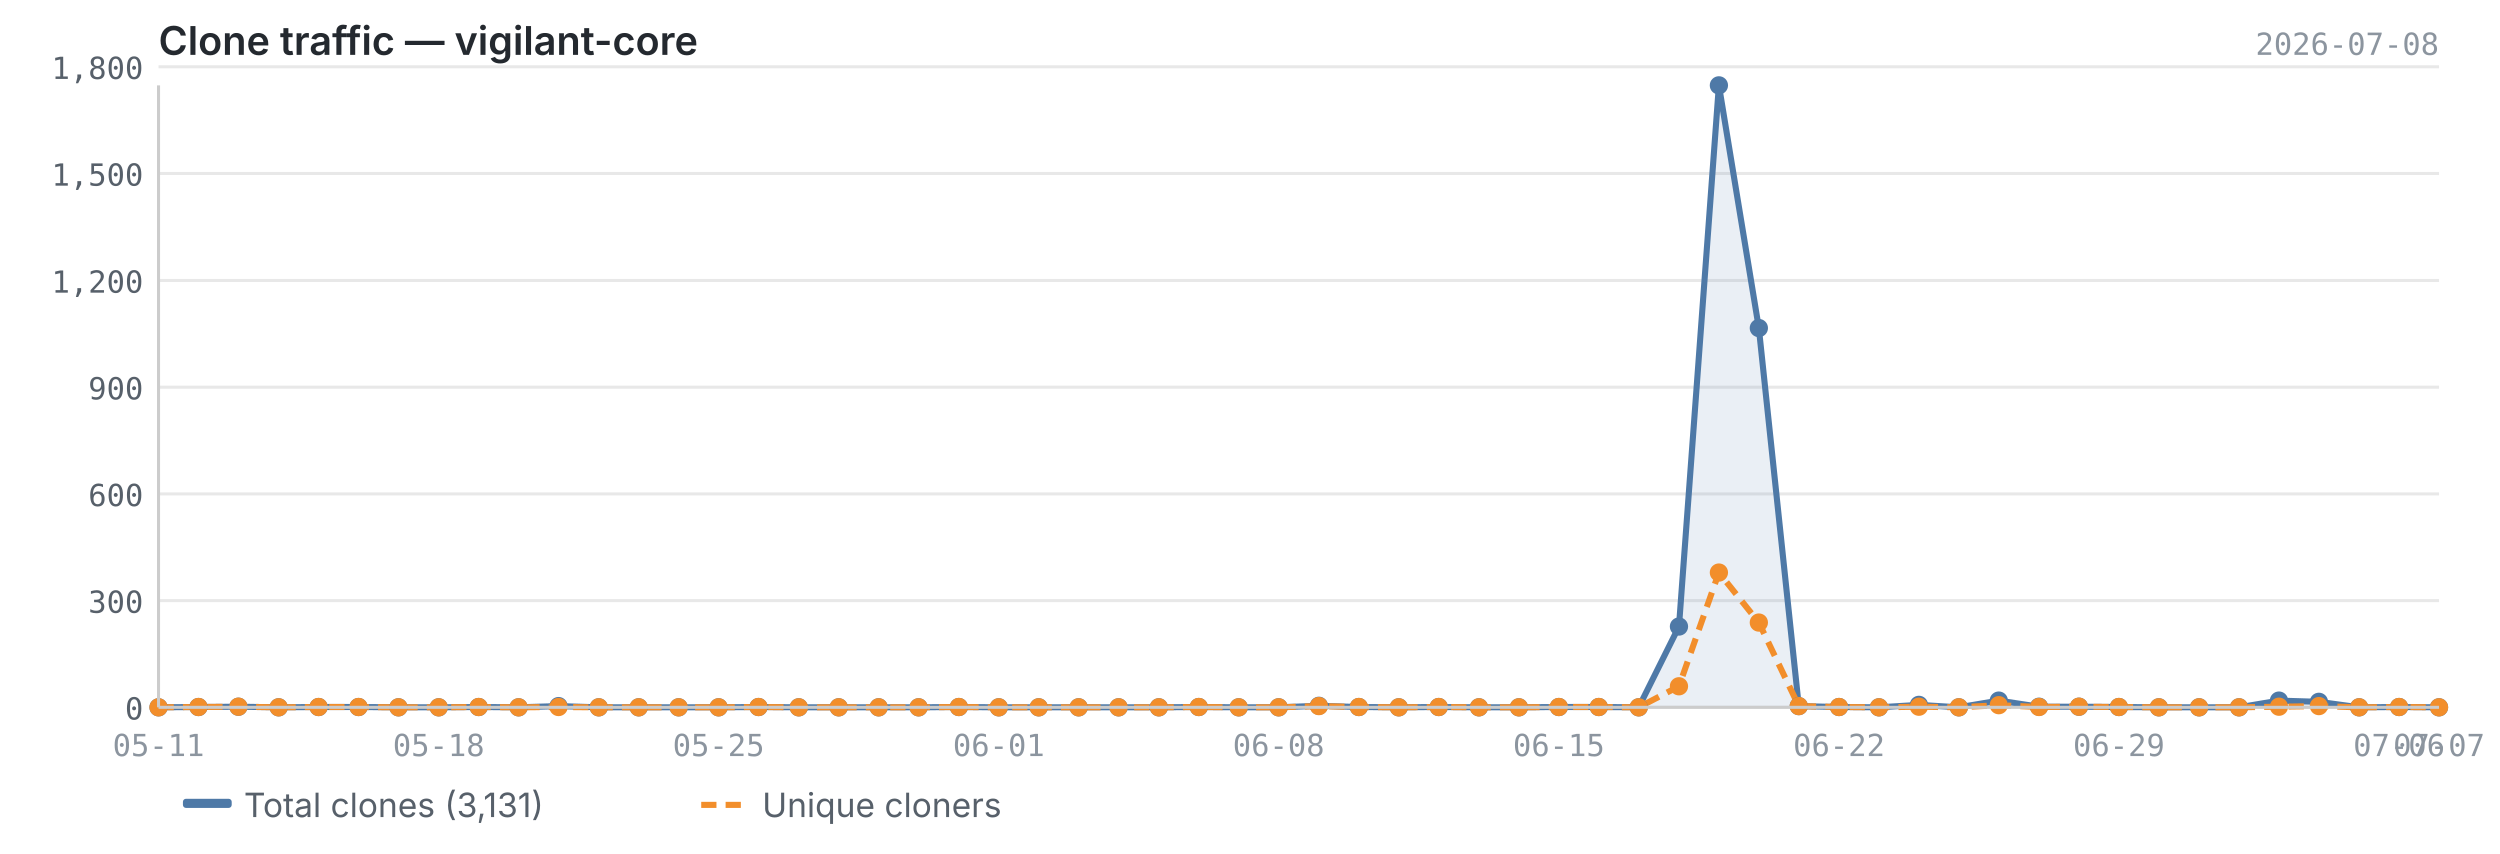
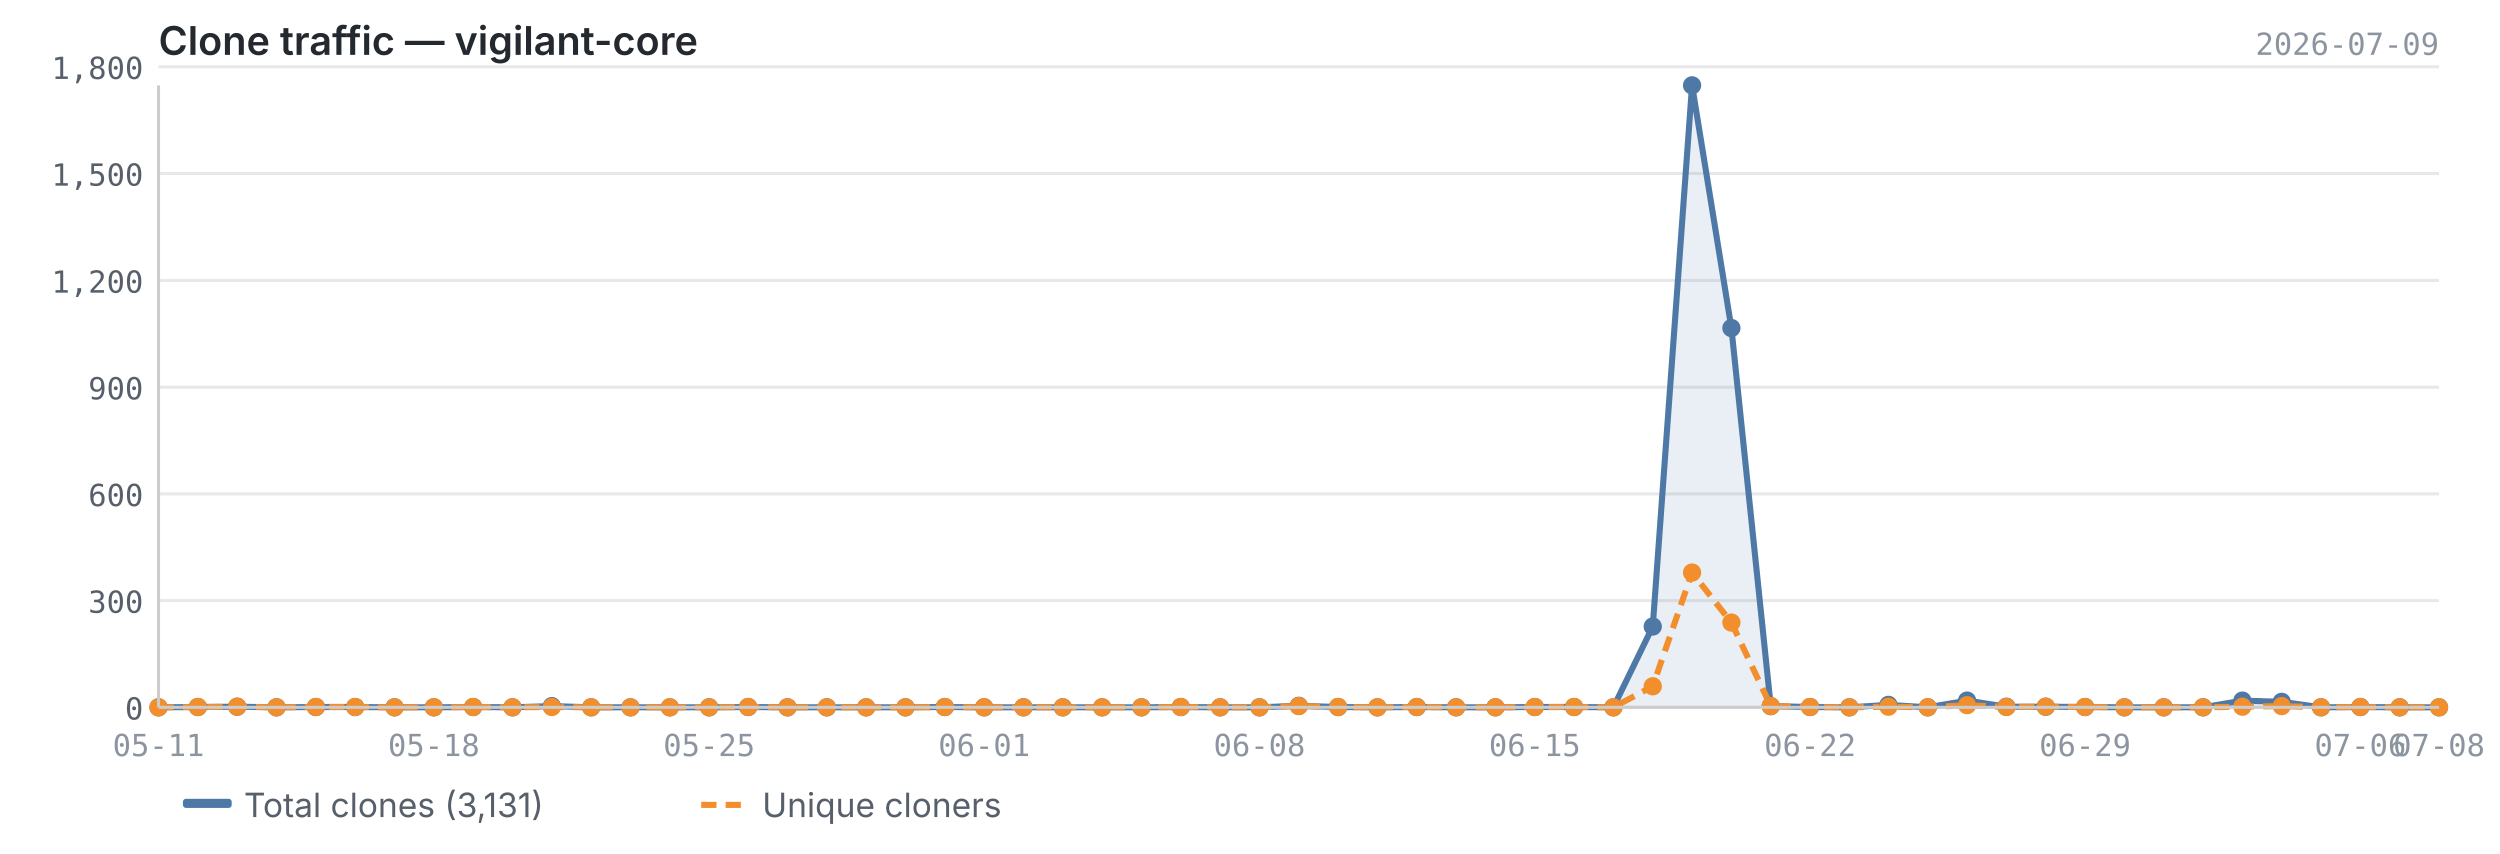
<svg xmlns="http://www.w3.org/2000/svg" viewBox="0 0 820 280" width="820" height="280">
  <text x="52" y="18" font-size="13" font-weight="600" fill="#24292f" font-family="-apple-system, BlinkMacSystemFont, 'Segoe UI', sans-serif">Clone traffic — vigilant-core</text>
-   <text x="800" y="18" font-size="10" fill="#8c959f" font-family="ui-monospace, SFMono-Regular, 'SF Mono', Menlo, monospace" text-anchor="end">2026-07-08</text>
+   <text x="800" y="18" font-size="10" fill="#8c959f" font-family="ui-monospace, SFMono-Regular, 'SF Mono', Menlo, monospace" text-anchor="end">2026-07-09</text>
  <line x1="52" y1="232.0" x2="800" y2="232.0" stroke="#e8e8e8" stroke-width="1" />
  <line x1="52" y1="197.0" x2="800" y2="197.0" stroke="#e8e8e8" stroke-width="1" />
  <line x1="52" y1="162.0" x2="800" y2="162.0" stroke="#e8e8e8" stroke-width="1" />
  <line x1="52" y1="127.0" x2="800" y2="127.0" stroke="#e8e8e8" stroke-width="1" />
  <line x1="52" y1="92.0" x2="800" y2="92.0" stroke="#e8e8e8" stroke-width="1" />
  <line x1="52" y1="56.9" x2="800" y2="56.9" stroke="#e8e8e8" stroke-width="1" />
  <line x1="52" y1="21.9" x2="800" y2="21.9" stroke="#e8e8e8" stroke-width="1" />
-   <path d="M52.0,232.0 L52.0,232.0 L65.1,231.9 L78.2,231.8 L91.4,232.0 L104.5,231.9 L117.6,231.9 L130.7,232.0 L143.9,232.0 L157.0,231.9 L170.1,232.0 L183.2,231.6 L196.4,232.0 L209.5,232.0 L222.6,232.0 L235.7,232.0 L248.8,231.9 L262.0,232.0 L275.1,232.0 L288.2,232.0 L301.3,232.0 L314.5,231.9 L327.6,232.0 L340.7,232.0 L353.8,232.0 L366.9,232.0 L380.1,232.0 L393.2,231.9 L406.3,232.0 L419.4,232.0 L432.6,231.5 L445.7,231.9 L458.8,232.0 L471.9,231.9 L485.1,232.0 L498.2,232.0 L511.3,231.9 L524.4,231.9 L537.5,232.0 L550.7,205.5 L563.8,28.0 L576.9,107.6 L590.0,231.6 L603.2,231.9 L616.3,232.0 L629.4,231.2 L642.5,232.0 L655.6,229.8 L668.8,231.8 L681.9,231.8 L695.0,231.9 L708.1,232.0 L721.3,232.0 L734.4,232.0 L747.5,229.8 L760.6,230.2 L773.8,232.0 L786.9,231.9 L800.0,232.0 L800.0,232.0 L52.0,232.0Z" fill="#4e79a7" opacity="0.12" />
-   <polyline points="52.0,232.0 65.1,231.9 78.2,231.8 91.4,232.0 104.5,231.9 117.6,231.9 130.7,232.0 143.9,232.0 157.0,231.9 170.1,232.0 183.2,231.6 196.4,232.0 209.5,232.0 222.6,232.0 235.7,232.0 248.8,231.9 262.0,232.0 275.1,232.0 288.2,232.0 301.3,232.0 314.5,231.9 327.6,232.0 340.7,232.0 353.8,232.0 366.9,232.0 380.1,232.0 393.2,231.9 406.3,232.0 419.4,232.0 432.6,231.5 445.7,231.9 458.8,232.0 471.9,231.9 485.1,232.0 498.2,232.0 511.3,231.9 524.4,231.9 537.5,232.0 550.7,205.5 563.8,28.0 576.9,107.6 590.0,231.6 603.2,231.9 616.3,232.0 629.4,231.2 642.5,232.0 655.6,229.8 668.8,231.8 681.9,231.8 695.0,231.9 708.1,232.0 721.3,232.0 734.4,232.0 747.5,229.8 760.6,230.2 773.8,232.0 786.9,231.9 800.0,232.0" fill="none" stroke="#4e79a7" stroke-width="2" stroke-linejoin="round" />
-   <polyline points="52.0,232.0 65.1,231.9 78.2,231.8 91.4,232.0 104.5,231.9 117.6,231.9 130.7,232.0 143.9,232.0 157.0,231.9 170.1,232.0 183.2,231.9 196.4,232.0 209.5,232.0 222.6,232.0 235.7,232.0 248.8,231.9 262.0,232.0 275.1,232.0 288.2,232.0 301.3,232.0 314.5,231.9 327.6,232.0 340.7,232.0 353.8,232.0 366.9,232.0 380.1,232.0 393.2,231.9 406.3,232.0 419.4,232.0 432.6,231.6 445.7,231.9 458.8,232.0 471.9,231.9 485.1,232.0 498.2,232.0 511.3,231.9 524.4,231.9 537.5,232.0 550.7,225.1 563.8,187.8 576.9,204.2 590.0,231.6 603.2,231.9 616.3,232.0 629.4,231.8 642.5,232.0 655.6,231.3 668.8,231.9 681.9,231.8 695.0,231.9 708.1,232.0 721.3,232.0 734.4,232.0 747.5,231.8 760.6,231.6 773.8,232.0 786.9,231.9 800.0,232.0" fill="none" stroke="#f28e2b" stroke-width="2" stroke-linejoin="round" stroke-dasharray="5,3" />
+   <path d="M52.0,232.0 L52.0,232.0 L64.9,231.9 L77.8,231.8 L90.7,232.0 L103.6,231.9 L116.5,231.9 L129.4,232.0 L142.3,232.0 L155.2,231.9 L168.1,232.0 L181.0,231.6 L193.9,232.0 L206.8,232.0 L219.7,232.0 L232.6,232.0 L245.4,231.9 L258.3,232.0 L271.2,232.0 L284.1,232.0 L297.0,232.0 L309.9,231.9 L322.8,232.0 L335.7,232.0 L348.6,232.0 L361.5,232.0 L374.4,232.0 L387.3,231.9 L400.2,232.0 L413.1,232.0 L426.0,231.5 L438.9,231.9 L451.8,232.0 L464.7,231.9 L477.6,232.0 L490.5,232.0 L503.4,231.9 L516.3,231.9 L529.2,232.0 L542.1,205.5 L555.0,28.0 L567.9,107.6 L580.8,231.6 L593.7,231.9 L606.6,232.0 L619.4,231.2 L632.3,232.0 L645.2,229.8 L658.1,231.8 L671.0,231.8 L683.9,231.9 L696.8,232.0 L709.7,232.0 L722.6,232.0 L735.5,229.8 L748.4,230.2 L761.3,232.0 L774.2,231.9 L787.1,232.0 L800.0,232.0 L800.0,232.0 L52.0,232.0Z" fill="#4e79a7" opacity="0.12" />
+   <polyline points="52.0,232.0 64.9,231.9 77.8,231.8 90.7,232.0 103.6,231.9 116.5,231.9 129.4,232.0 142.3,232.0 155.2,231.9 168.1,232.0 181.0,231.6 193.9,232.0 206.8,232.0 219.7,232.0 232.6,232.0 245.4,231.9 258.3,232.0 271.2,232.0 284.1,232.0 297.0,232.0 309.9,231.9 322.8,232.0 335.7,232.0 348.6,232.0 361.5,232.0 374.4,232.0 387.3,231.9 400.2,232.0 413.1,232.0 426.0,231.5 438.9,231.9 451.8,232.0 464.7,231.9 477.6,232.0 490.5,232.0 503.4,231.9 516.3,231.9 529.2,232.0 542.1,205.5 555.0,28.0 567.9,107.6 580.8,231.6 593.7,231.9 606.6,232.0 619.4,231.2 632.3,232.0 645.2,229.8 658.1,231.8 671.0,231.8 683.9,231.9 696.8,232.0 709.7,232.0 722.6,232.0 735.5,229.8 748.4,230.2 761.3,232.0 774.2,231.9 787.1,232.0 800.0,232.0" fill="none" stroke="#4e79a7" stroke-width="2" stroke-linejoin="round" />
+   <polyline points="52.0,232.0 64.9,231.9 77.8,231.8 90.7,232.0 103.6,231.9 116.5,231.9 129.4,232.0 142.3,232.0 155.2,231.9 168.1,232.0 181.0,231.9 193.9,232.0 206.8,232.0 219.7,232.0 232.6,232.0 245.4,231.9 258.3,232.0 271.2,232.0 284.1,232.0 297.0,232.0 309.9,231.9 322.8,232.0 335.7,232.0 348.6,232.0 361.5,232.0 374.4,232.0 387.3,231.9 400.2,232.0 413.1,232.0 426.0,231.6 438.9,231.9 451.8,232.0 464.7,231.9 477.6,232.0 490.5,232.0 503.4,231.9 516.3,231.9 529.2,232.0 542.1,225.1 555.0,187.8 567.9,204.2 580.8,231.6 593.7,231.9 606.6,232.0 619.4,231.8 632.3,232.0 645.2,231.3 658.1,231.9 671.0,231.8 683.9,231.9 696.8,232.0 709.7,232.0 722.6,232.0 735.5,231.8 748.4,231.6 761.3,232.0 774.2,231.9 787.1,232.0 800.0,232.0" fill="none" stroke="#f28e2b" stroke-width="2" stroke-linejoin="round" stroke-dasharray="5,3" />
  <circle cx="52.0" cy="232.0" r="3" fill="#4e79a7" />
-   <circle cx="65.1" cy="231.9" r="3" fill="#4e79a7" />
-   <circle cx="78.2" cy="231.8" r="3" fill="#4e79a7" />
-   <circle cx="91.4" cy="232.0" r="3" fill="#4e79a7" />
-   <circle cx="104.5" cy="231.9" r="3" fill="#4e79a7" />
-   <circle cx="117.6" cy="231.9" r="3" fill="#4e79a7" />
-   <circle cx="130.7" cy="232.0" r="3" fill="#4e79a7" />
-   <circle cx="143.9" cy="232.0" r="3" fill="#4e79a7" />
-   <circle cx="157.0" cy="231.9" r="3" fill="#4e79a7" />
-   <circle cx="170.1" cy="232.0" r="3" fill="#4e79a7" />
-   <circle cx="183.2" cy="231.6" r="3" fill="#4e79a7" />
-   <circle cx="196.4" cy="232.0" r="3" fill="#4e79a7" />
-   <circle cx="209.5" cy="232.0" r="3" fill="#4e79a7" />
-   <circle cx="222.6" cy="232.0" r="3" fill="#4e79a7" />
-   <circle cx="235.7" cy="232.0" r="3" fill="#4e79a7" />
-   <circle cx="248.8" cy="231.9" r="3" fill="#4e79a7" />
-   <circle cx="262.0" cy="232.0" r="3" fill="#4e79a7" />
-   <circle cx="275.1" cy="232.0" r="3" fill="#4e79a7" />
-   <circle cx="288.2" cy="232.0" r="3" fill="#4e79a7" />
-   <circle cx="301.3" cy="232.0" r="3" fill="#4e79a7" />
-   <circle cx="314.5" cy="231.9" r="3" fill="#4e79a7" />
-   <circle cx="327.6" cy="232.0" r="3" fill="#4e79a7" />
-   <circle cx="340.7" cy="232.0" r="3" fill="#4e79a7" />
-   <circle cx="353.8" cy="232.0" r="3" fill="#4e79a7" />
-   <circle cx="366.9" cy="232.0" r="3" fill="#4e79a7" />
-   <circle cx="380.1" cy="232.0" r="3" fill="#4e79a7" />
-   <circle cx="393.2" cy="231.9" r="3" fill="#4e79a7" />
-   <circle cx="406.3" cy="232.0" r="3" fill="#4e79a7" />
-   <circle cx="419.4" cy="232.0" r="3" fill="#4e79a7" />
-   <circle cx="432.6" cy="231.5" r="3" fill="#4e79a7" />
-   <circle cx="445.7" cy="231.9" r="3" fill="#4e79a7" />
-   <circle cx="458.8" cy="232.0" r="3" fill="#4e79a7" />
-   <circle cx="471.9" cy="231.9" r="3" fill="#4e79a7" />
-   <circle cx="485.1" cy="232.0" r="3" fill="#4e79a7" />
-   <circle cx="498.2" cy="232.0" r="3" fill="#4e79a7" />
-   <circle cx="511.3" cy="231.9" r="3" fill="#4e79a7" />
-   <circle cx="524.4" cy="231.9" r="3" fill="#4e79a7" />
-   <circle cx="537.5" cy="232.0" r="3" fill="#4e79a7" />
-   <circle cx="550.7" cy="205.5" r="3" fill="#4e79a7" />
-   <circle cx="563.8" cy="28.0" r="3" fill="#4e79a7" />
-   <circle cx="576.9" cy="107.6" r="3" fill="#4e79a7" />
-   <circle cx="590.0" cy="231.6" r="3" fill="#4e79a7" />
-   <circle cx="603.2" cy="231.9" r="3" fill="#4e79a7" />
-   <circle cx="616.3" cy="232.0" r="3" fill="#4e79a7" />
-   <circle cx="629.4" cy="231.2" r="3" fill="#4e79a7" />
-   <circle cx="642.5" cy="232.0" r="3" fill="#4e79a7" />
-   <circle cx="655.6" cy="229.8" r="3" fill="#4e79a7" />
-   <circle cx="668.8" cy="231.8" r="3" fill="#4e79a7" />
-   <circle cx="681.9" cy="231.8" r="3" fill="#4e79a7" />
-   <circle cx="695.0" cy="231.9" r="3" fill="#4e79a7" />
-   <circle cx="708.1" cy="232.0" r="3" fill="#4e79a7" />
-   <circle cx="721.3" cy="232.0" r="3" fill="#4e79a7" />
-   <circle cx="734.4" cy="232.0" r="3" fill="#4e79a7" />
-   <circle cx="747.5" cy="229.8" r="3" fill="#4e79a7" />
-   <circle cx="760.6" cy="230.2" r="3" fill="#4e79a7" />
-   <circle cx="773.8" cy="232.0" r="3" fill="#4e79a7" />
-   <circle cx="786.9" cy="231.9" r="3" fill="#4e79a7" />
+   <circle cx="64.9" cy="231.9" r="3" fill="#4e79a7" />
+   <circle cx="77.8" cy="231.8" r="3" fill="#4e79a7" />
+   <circle cx="90.7" cy="232.0" r="3" fill="#4e79a7" />
+   <circle cx="103.6" cy="231.9" r="3" fill="#4e79a7" />
+   <circle cx="116.5" cy="231.9" r="3" fill="#4e79a7" />
+   <circle cx="129.4" cy="232.0" r="3" fill="#4e79a7" />
+   <circle cx="142.3" cy="232.0" r="3" fill="#4e79a7" />
+   <circle cx="155.2" cy="231.9" r="3" fill="#4e79a7" />
+   <circle cx="168.1" cy="232.0" r="3" fill="#4e79a7" />
+   <circle cx="181.0" cy="231.6" r="3" fill="#4e79a7" />
+   <circle cx="193.9" cy="232.0" r="3" fill="#4e79a7" />
+   <circle cx="206.8" cy="232.0" r="3" fill="#4e79a7" />
+   <circle cx="219.7" cy="232.0" r="3" fill="#4e79a7" />
+   <circle cx="232.6" cy="232.0" r="3" fill="#4e79a7" />
+   <circle cx="245.4" cy="231.9" r="3" fill="#4e79a7" />
+   <circle cx="258.3" cy="232.0" r="3" fill="#4e79a7" />
+   <circle cx="271.2" cy="232.0" r="3" fill="#4e79a7" />
+   <circle cx="284.1" cy="232.0" r="3" fill="#4e79a7" />
+   <circle cx="297.0" cy="232.0" r="3" fill="#4e79a7" />
+   <circle cx="309.9" cy="231.9" r="3" fill="#4e79a7" />
+   <circle cx="322.8" cy="232.0" r="3" fill="#4e79a7" />
+   <circle cx="335.7" cy="232.0" r="3" fill="#4e79a7" />
+   <circle cx="348.6" cy="232.0" r="3" fill="#4e79a7" />
+   <circle cx="361.5" cy="232.0" r="3" fill="#4e79a7" />
+   <circle cx="374.4" cy="232.0" r="3" fill="#4e79a7" />
+   <circle cx="387.3" cy="231.9" r="3" fill="#4e79a7" />
+   <circle cx="400.2" cy="232.0" r="3" fill="#4e79a7" />
+   <circle cx="413.1" cy="232.0" r="3" fill="#4e79a7" />
+   <circle cx="426.0" cy="231.5" r="3" fill="#4e79a7" />
+   <circle cx="438.9" cy="231.9" r="3" fill="#4e79a7" />
+   <circle cx="451.8" cy="232.0" r="3" fill="#4e79a7" />
+   <circle cx="464.7" cy="231.9" r="3" fill="#4e79a7" />
+   <circle cx="477.6" cy="232.0" r="3" fill="#4e79a7" />
+   <circle cx="490.5" cy="232.0" r="3" fill="#4e79a7" />
+   <circle cx="503.4" cy="231.9" r="3" fill="#4e79a7" />
+   <circle cx="516.3" cy="231.9" r="3" fill="#4e79a7" />
+   <circle cx="529.2" cy="232.0" r="3" fill="#4e79a7" />
+   <circle cx="542.1" cy="205.5" r="3" fill="#4e79a7" />
+   <circle cx="555.0" cy="28.0" r="3" fill="#4e79a7" />
+   <circle cx="567.9" cy="107.6" r="3" fill="#4e79a7" />
+   <circle cx="580.8" cy="231.6" r="3" fill="#4e79a7" />
+   <circle cx="593.7" cy="231.9" r="3" fill="#4e79a7" />
+   <circle cx="606.6" cy="232.0" r="3" fill="#4e79a7" />
+   <circle cx="619.4" cy="231.2" r="3" fill="#4e79a7" />
+   <circle cx="632.3" cy="232.0" r="3" fill="#4e79a7" />
+   <circle cx="645.2" cy="229.8" r="3" fill="#4e79a7" />
+   <circle cx="658.1" cy="231.8" r="3" fill="#4e79a7" />
+   <circle cx="671.0" cy="231.8" r="3" fill="#4e79a7" />
+   <circle cx="683.9" cy="231.9" r="3" fill="#4e79a7" />
+   <circle cx="696.8" cy="232.0" r="3" fill="#4e79a7" />
+   <circle cx="709.7" cy="232.0" r="3" fill="#4e79a7" />
+   <circle cx="722.6" cy="232.0" r="3" fill="#4e79a7" />
+   <circle cx="735.5" cy="229.8" r="3" fill="#4e79a7" />
+   <circle cx="748.4" cy="230.2" r="3" fill="#4e79a7" />
+   <circle cx="761.3" cy="232.0" r="3" fill="#4e79a7" />
+   <circle cx="774.2" cy="231.9" r="3" fill="#4e79a7" />
+   <circle cx="787.1" cy="232.0" r="3" fill="#4e79a7" />
  <circle cx="800.0" cy="232.0" r="3" fill="#4e79a7" />
  <circle cx="52.0" cy="232.0" r="3" fill="#f28e2b" />
-   <circle cx="65.1" cy="231.9" r="3" fill="#f28e2b" />
-   <circle cx="78.2" cy="231.8" r="3" fill="#f28e2b" />
-   <circle cx="91.4" cy="232.0" r="3" fill="#f28e2b" />
-   <circle cx="104.5" cy="231.9" r="3" fill="#f28e2b" />
-   <circle cx="117.6" cy="231.9" r="3" fill="#f28e2b" />
-   <circle cx="130.7" cy="232.0" r="3" fill="#f28e2b" />
-   <circle cx="143.9" cy="232.0" r="3" fill="#f28e2b" />
-   <circle cx="157.0" cy="231.9" r="3" fill="#f28e2b" />
-   <circle cx="170.1" cy="232.0" r="3" fill="#f28e2b" />
-   <circle cx="183.2" cy="231.9" r="3" fill="#f28e2b" />
-   <circle cx="196.4" cy="232.0" r="3" fill="#f28e2b" />
-   <circle cx="209.5" cy="232.0" r="3" fill="#f28e2b" />
-   <circle cx="222.6" cy="232.0" r="3" fill="#f28e2b" />
-   <circle cx="235.7" cy="232.0" r="3" fill="#f28e2b" />
-   <circle cx="248.8" cy="231.9" r="3" fill="#f28e2b" />
-   <circle cx="262.0" cy="232.0" r="3" fill="#f28e2b" />
-   <circle cx="275.1" cy="232.0" r="3" fill="#f28e2b" />
-   <circle cx="288.2" cy="232.0" r="3" fill="#f28e2b" />
-   <circle cx="301.3" cy="232.0" r="3" fill="#f28e2b" />
-   <circle cx="314.5" cy="231.9" r="3" fill="#f28e2b" />
-   <circle cx="327.6" cy="232.0" r="3" fill="#f28e2b" />
-   <circle cx="340.7" cy="232.0" r="3" fill="#f28e2b" />
-   <circle cx="353.8" cy="232.0" r="3" fill="#f28e2b" />
-   <circle cx="366.9" cy="232.0" r="3" fill="#f28e2b" />
-   <circle cx="380.1" cy="232.0" r="3" fill="#f28e2b" />
-   <circle cx="393.2" cy="231.9" r="3" fill="#f28e2b" />
-   <circle cx="406.3" cy="232.0" r="3" fill="#f28e2b" />
-   <circle cx="419.4" cy="232.0" r="3" fill="#f28e2b" />
-   <circle cx="432.6" cy="231.6" r="3" fill="#f28e2b" />
-   <circle cx="445.7" cy="231.9" r="3" fill="#f28e2b" />
-   <circle cx="458.8" cy="232.0" r="3" fill="#f28e2b" />
-   <circle cx="471.9" cy="231.9" r="3" fill="#f28e2b" />
-   <circle cx="485.1" cy="232.0" r="3" fill="#f28e2b" />
-   <circle cx="498.2" cy="232.0" r="3" fill="#f28e2b" />
-   <circle cx="511.3" cy="231.9" r="3" fill="#f28e2b" />
-   <circle cx="524.4" cy="231.9" r="3" fill="#f28e2b" />
-   <circle cx="537.5" cy="232.0" r="3" fill="#f28e2b" />
-   <circle cx="550.7" cy="225.1" r="3" fill="#f28e2b" />
-   <circle cx="563.8" cy="187.8" r="3" fill="#f28e2b" />
-   <circle cx="576.9" cy="204.2" r="3" fill="#f28e2b" />
-   <circle cx="590.0" cy="231.6" r="3" fill="#f28e2b" />
-   <circle cx="603.2" cy="231.9" r="3" fill="#f28e2b" />
-   <circle cx="616.3" cy="232.0" r="3" fill="#f28e2b" />
-   <circle cx="629.4" cy="231.8" r="3" fill="#f28e2b" />
-   <circle cx="642.5" cy="232.0" r="3" fill="#f28e2b" />
-   <circle cx="655.6" cy="231.3" r="3" fill="#f28e2b" />
-   <circle cx="668.8" cy="231.9" r="3" fill="#f28e2b" />
-   <circle cx="681.9" cy="231.8" r="3" fill="#f28e2b" />
-   <circle cx="695.0" cy="231.9" r="3" fill="#f28e2b" />
-   <circle cx="708.1" cy="232.0" r="3" fill="#f28e2b" />
-   <circle cx="721.3" cy="232.0" r="3" fill="#f28e2b" />
-   <circle cx="734.4" cy="232.0" r="3" fill="#f28e2b" />
-   <circle cx="747.5" cy="231.8" r="3" fill="#f28e2b" />
-   <circle cx="760.6" cy="231.6" r="3" fill="#f28e2b" />
-   <circle cx="773.8" cy="232.0" r="3" fill="#f28e2b" />
-   <circle cx="786.9" cy="231.9" r="3" fill="#f28e2b" />
+   <circle cx="64.9" cy="231.9" r="3" fill="#f28e2b" />
+   <circle cx="77.8" cy="231.8" r="3" fill="#f28e2b" />
+   <circle cx="90.7" cy="232.0" r="3" fill="#f28e2b" />
+   <circle cx="103.6" cy="231.9" r="3" fill="#f28e2b" />
+   <circle cx="116.5" cy="231.9" r="3" fill="#f28e2b" />
+   <circle cx="129.4" cy="232.0" r="3" fill="#f28e2b" />
+   <circle cx="142.3" cy="232.0" r="3" fill="#f28e2b" />
+   <circle cx="155.2" cy="231.9" r="3" fill="#f28e2b" />
+   <circle cx="168.1" cy="232.0" r="3" fill="#f28e2b" />
+   <circle cx="181.0" cy="231.9" r="3" fill="#f28e2b" />
+   <circle cx="193.9" cy="232.0" r="3" fill="#f28e2b" />
+   <circle cx="206.8" cy="232.0" r="3" fill="#f28e2b" />
+   <circle cx="219.7" cy="232.0" r="3" fill="#f28e2b" />
+   <circle cx="232.6" cy="232.0" r="3" fill="#f28e2b" />
+   <circle cx="245.4" cy="231.9" r="3" fill="#f28e2b" />
+   <circle cx="258.3" cy="232.0" r="3" fill="#f28e2b" />
+   <circle cx="271.2" cy="232.0" r="3" fill="#f28e2b" />
+   <circle cx="284.1" cy="232.0" r="3" fill="#f28e2b" />
+   <circle cx="297.0" cy="232.0" r="3" fill="#f28e2b" />
+   <circle cx="309.9" cy="231.9" r="3" fill="#f28e2b" />
+   <circle cx="322.8" cy="232.0" r="3" fill="#f28e2b" />
+   <circle cx="335.7" cy="232.0" r="3" fill="#f28e2b" />
+   <circle cx="348.6" cy="232.0" r="3" fill="#f28e2b" />
+   <circle cx="361.5" cy="232.0" r="3" fill="#f28e2b" />
+   <circle cx="374.4" cy="232.0" r="3" fill="#f28e2b" />
+   <circle cx="387.3" cy="231.9" r="3" fill="#f28e2b" />
+   <circle cx="400.2" cy="232.0" r="3" fill="#f28e2b" />
+   <circle cx="413.1" cy="232.0" r="3" fill="#f28e2b" />
+   <circle cx="426.0" cy="231.6" r="3" fill="#f28e2b" />
+   <circle cx="438.9" cy="231.9" r="3" fill="#f28e2b" />
+   <circle cx="451.8" cy="232.0" r="3" fill="#f28e2b" />
+   <circle cx="464.7" cy="231.9" r="3" fill="#f28e2b" />
+   <circle cx="477.6" cy="232.0" r="3" fill="#f28e2b" />
+   <circle cx="490.5" cy="232.0" r="3" fill="#f28e2b" />
+   <circle cx="503.4" cy="231.9" r="3" fill="#f28e2b" />
+   <circle cx="516.3" cy="231.9" r="3" fill="#f28e2b" />
+   <circle cx="529.2" cy="232.0" r="3" fill="#f28e2b" />
+   <circle cx="542.1" cy="225.1" r="3" fill="#f28e2b" />
+   <circle cx="555.0" cy="187.8" r="3" fill="#f28e2b" />
+   <circle cx="567.9" cy="204.2" r="3" fill="#f28e2b" />
+   <circle cx="580.8" cy="231.6" r="3" fill="#f28e2b" />
+   <circle cx="593.7" cy="231.9" r="3" fill="#f28e2b" />
+   <circle cx="606.6" cy="232.0" r="3" fill="#f28e2b" />
+   <circle cx="619.4" cy="231.8" r="3" fill="#f28e2b" />
+   <circle cx="632.3" cy="232.0" r="3" fill="#f28e2b" />
+   <circle cx="645.2" cy="231.3" r="3" fill="#f28e2b" />
+   <circle cx="658.1" cy="231.9" r="3" fill="#f28e2b" />
+   <circle cx="671.0" cy="231.8" r="3" fill="#f28e2b" />
+   <circle cx="683.9" cy="231.9" r="3" fill="#f28e2b" />
+   <circle cx="696.8" cy="232.0" r="3" fill="#f28e2b" />
+   <circle cx="709.7" cy="232.0" r="3" fill="#f28e2b" />
+   <circle cx="722.6" cy="232.0" r="3" fill="#f28e2b" />
+   <circle cx="735.5" cy="231.8" r="3" fill="#f28e2b" />
+   <circle cx="748.4" cy="231.6" r="3" fill="#f28e2b" />
+   <circle cx="761.3" cy="232.0" r="3" fill="#f28e2b" />
+   <circle cx="774.2" cy="231.9" r="3" fill="#f28e2b" />
+   <circle cx="787.1" cy="232.0" r="3" fill="#f28e2b" />
  <circle cx="800.0" cy="232.0" r="3" fill="#f28e2b" />
  <line x1="52" y1="28" x2="52" y2="232" stroke="#cccccc" stroke-width="1" />
  <line x1="52" y1="232" x2="800" y2="232" stroke="#cccccc" stroke-width="1" />
  <text x="47" y="236.0" text-anchor="end" font-size="10" fill="#57606a" font-family="ui-monospace, SFMono-Regular, 'SF Mono', Menlo, monospace">0</text>
  <text x="47" y="201.0" text-anchor="end" font-size="10" fill="#57606a" font-family="ui-monospace, SFMono-Regular, 'SF Mono', Menlo, monospace">300</text>
  <text x="47" y="166.0" text-anchor="end" font-size="10" fill="#57606a" font-family="ui-monospace, SFMono-Regular, 'SF Mono', Menlo, monospace">600</text>
  <text x="47" y="131.0" text-anchor="end" font-size="10" fill="#57606a" font-family="ui-monospace, SFMono-Regular, 'SF Mono', Menlo, monospace">900</text>
  <text x="47" y="96.0" text-anchor="end" font-size="10" fill="#57606a" font-family="ui-monospace, SFMono-Regular, 'SF Mono', Menlo, monospace">1,200</text>
  <text x="47" y="60.9" text-anchor="end" font-size="10" fill="#57606a" font-family="ui-monospace, SFMono-Regular, 'SF Mono', Menlo, monospace">1,500</text>
  <text x="47" y="25.9" text-anchor="end" font-size="10" fill="#57606a" font-family="ui-monospace, SFMono-Regular, 'SF Mono', Menlo, monospace">1,800</text>
  <text x="52.0" y="248" text-anchor="middle" font-size="10" fill="#8c959f" font-family="ui-monospace, SFMono-Regular, 'SF Mono', Menlo, monospace">05-11</text>
-   <text x="511.3" y="248" text-anchor="middle" font-size="10" fill="#8c959f" font-family="ui-monospace, SFMono-Regular, 'SF Mono', Menlo, monospace">06-15</text>
-   <text x="143.9" y="248" text-anchor="middle" font-size="10" fill="#8c959f" font-family="ui-monospace, SFMono-Regular, 'SF Mono', Menlo, monospace">05-18</text>
-   <text x="603.2" y="248" text-anchor="middle" font-size="10" fill="#8c959f" font-family="ui-monospace, SFMono-Regular, 'SF Mono', Menlo, monospace">06-22</text>
-   <text x="235.7" y="248" text-anchor="middle" font-size="10" fill="#8c959f" font-family="ui-monospace, SFMono-Regular, 'SF Mono', Menlo, monospace">05-25</text>
-   <text x="695.0" y="248" text-anchor="middle" font-size="10" fill="#8c959f" font-family="ui-monospace, SFMono-Regular, 'SF Mono', Menlo, monospace">06-29</text>
-   <text x="327.6" y="248" text-anchor="middle" font-size="10" fill="#8c959f" font-family="ui-monospace, SFMono-Regular, 'SF Mono', Menlo, monospace">06-01</text>
-   <text x="786.9" y="248" text-anchor="middle" font-size="10" fill="#8c959f" font-family="ui-monospace, SFMono-Regular, 'SF Mono', Menlo, monospace">07-06</text>
-   <text x="800.0" y="248" text-anchor="middle" font-size="10" fill="#8c959f" font-family="ui-monospace, SFMono-Regular, 'SF Mono', Menlo, monospace">07-07</text>
-   <text x="419.4" y="248" text-anchor="middle" font-size="10" fill="#8c959f" font-family="ui-monospace, SFMono-Regular, 'SF Mono', Menlo, monospace">06-08</text>
+   <text x="503.4" y="248" text-anchor="middle" font-size="10" fill="#8c959f" font-family="ui-monospace, SFMono-Regular, 'SF Mono', Menlo, monospace">06-15</text>
+   <text x="142.3" y="248" text-anchor="middle" font-size="10" fill="#8c959f" font-family="ui-monospace, SFMono-Regular, 'SF Mono', Menlo, monospace">05-18</text>
+   <text x="593.7" y="248" text-anchor="middle" font-size="10" fill="#8c959f" font-family="ui-monospace, SFMono-Regular, 'SF Mono', Menlo, monospace">06-22</text>
+   <text x="232.6" y="248" text-anchor="middle" font-size="10" fill="#8c959f" font-family="ui-monospace, SFMono-Regular, 'SF Mono', Menlo, monospace">05-25</text>
+   <text x="683.9" y="248" text-anchor="middle" font-size="10" fill="#8c959f" font-family="ui-monospace, SFMono-Regular, 'SF Mono', Menlo, monospace">06-29</text>
+   <text x="322.8" y="248" text-anchor="middle" font-size="10" fill="#8c959f" font-family="ui-monospace, SFMono-Regular, 'SF Mono', Menlo, monospace">06-01</text>
+   <text x="774.2" y="248" text-anchor="middle" font-size="10" fill="#8c959f" font-family="ui-monospace, SFMono-Regular, 'SF Mono', Menlo, monospace">07-06</text>
+   <text x="800.0" y="248" text-anchor="middle" font-size="10" fill="#8c959f" font-family="ui-monospace, SFMono-Regular, 'SF Mono', Menlo, monospace">07-08</text>
+   <text x="413.1" y="248" text-anchor="middle" font-size="10" fill="#8c959f" font-family="ui-monospace, SFMono-Regular, 'SF Mono', Menlo, monospace">06-08</text>
  <rect x="60" y="262" width="16" height="3" fill="#4e79a7" rx="1" />
  <text x="80" y="268" font-size="11" fill="#57606a" font-family="-apple-system, BlinkMacSystemFont, 'Segoe UI', sans-serif">Total clones (3,131)</text>
  <line x1="230" y1="264" x2="246" y2="264" stroke="#f28e2b" stroke-width="2" stroke-dasharray="5,3" />
  <text x="250" y="268" font-size="11" fill="#57606a" font-family="-apple-system, BlinkMacSystemFont, 'Segoe UI', sans-serif">Unique cloners</text>
</svg>
